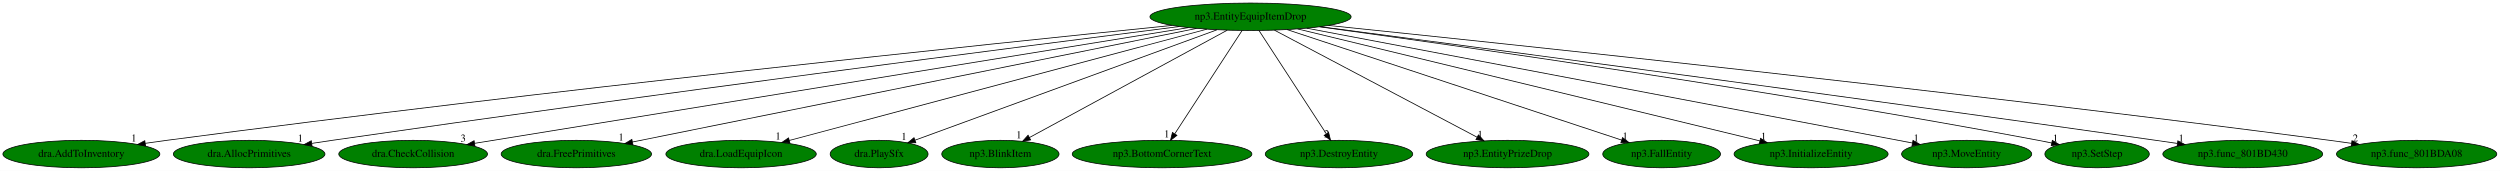
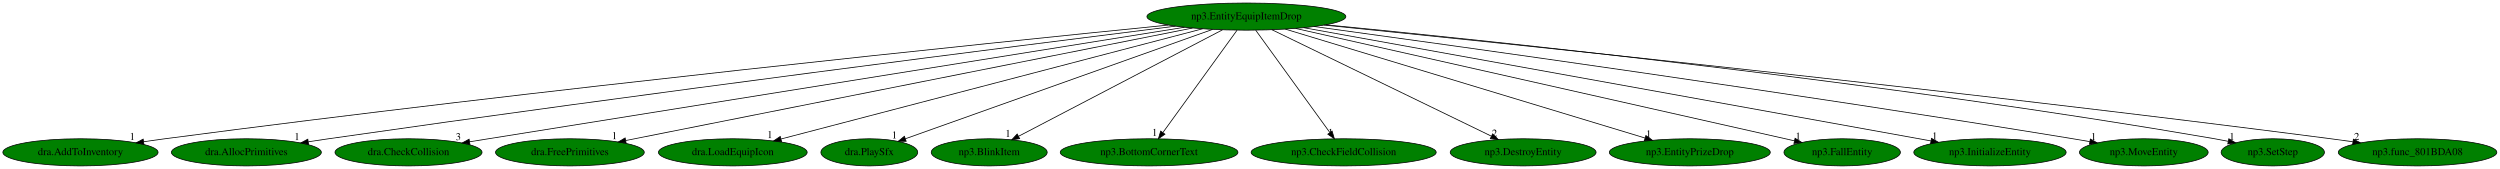
- <svg xmlns="http://www.w3.org/2000/svg" xmlns:xlink="http://www.w3.org/1999/xlink" width="3278pt" height="224pt" viewBox="0.00 0.00 3277.98 224.00">
+ <svg xmlns="http://www.w3.org/2000/svg" xmlns:xlink="http://www.w3.org/1999/xlink" width="3315pt" height="224pt" viewBox="0.00 0.00 3314.98 224.00">
  <g id="graph0" class="graph" transform="scale(1 1) rotate(0) translate(4 220)">
-     <polygon fill="white" stroke="transparent" points="-4,4 -4,-220 3273.98,-220 3273.98,4 -4,4" />
+     <polygon fill="white" stroke="transparent" points="-4,4 -4,-220 3310.98,-220 3310.98,4 -4,4" />
    <g id="node1" class="node">
-       <ellipse fill="green" stroke="black" cx="1635.69" cy="-198" rx="131.88" ry="18" />
-       <text text-anchor="middle" x="1635.69" y="-194.3" font-family="Times,serif" font-size="14.00">np3.EntityEquipItemDrop</text>
+       <ellipse fill="green" stroke="black" cx="1648.69" cy="-198" rx="131.88" ry="18" />
+       <text text-anchor="middle" x="1648.69" y="-194.3" font-family="Times,serif" font-size="14.00">np3.EntityEquipItemDrop</text>
    </g>
    <g id="node2" class="node">
      <g id="a_node2">
        <a xlink:href="dra.AddToInventory.svg" xlink:title="dra.AddToInventory">
          <ellipse fill="green" stroke="black" cx="102.69" cy="-18" rx="102.88" ry="18" />
          <text text-anchor="middle" x="102.69" y="-14.3" font-family="Times,serif" font-size="14.00">dra.AddToInventory</text>
        </a>
      </g>
    </g>
    <g id="edge1" class="edge">
-       <path fill="none" stroke="black" d="M1532.55,-186.67C1298.1,-162.88 707.26,-101.26 214.69,-36 205.5,-34.78 195.9,-33.44 186.35,-32.05" />
-       <polygon fill="black" stroke="black" points="186.84,-28.59 176.44,-30.6 185.82,-35.51 186.84,-28.59" />
-       <text text-anchor="middle" x="171.44" y="-34.4" font-family="Times,serif" font-size="14.00">1</text>
+       <path fill="none" stroke="black" d="M1545.05,-186.76C1308.75,-163.1 712.05,-101.64 214.69,-36 205.5,-34.79 195.9,-33.44 186.35,-32.06" />
+       <polygon fill="black" stroke="black" points="186.84,-28.6 176.43,-30.61 185.82,-35.52 186.84,-28.6" />
+       <text text-anchor="middle" x="171.43" y="-34.41" font-family="Times,serif" font-size="14.00">1</text>
    </g>
    <g id="node3" class="node">
      <g id="a_node3">
        <a xlink:href="dra.AllocPrimitives.svg" xlink:title="dra.AllocPrimitives">
          <ellipse fill="green" stroke="black" cx="322.69" cy="-18" rx="99.38" ry="18" />
          <text text-anchor="middle" x="322.69" y="-14.3" font-family="Times,serif" font-size="14.00">dra.AllocPrimitives</text>
        </a>
      </g>
    </g>
    <g id="edge2" class="edge">
-       <path fill="none" stroke="black" d="M1542.31,-185.22C1339.81,-159.51 845.2,-95.89 431.69,-36 423.01,-34.74 413.96,-33.39 404.93,-32.02" />
-       <polygon fill="black" stroke="black" points="405.19,-28.52 394.77,-30.47 404.13,-35.44 405.19,-28.52" />
-       <text text-anchor="middle" x="389.77" y="-34.27" font-family="Times,serif" font-size="14.00">1</text>
+       <path fill="none" stroke="black" d="M1554.68,-185.32C1350.23,-159.74 849.89,-96.27 431.69,-36 423.01,-34.75 413.95,-33.4 404.93,-32.03" />
+       <polygon fill="black" stroke="black" points="405.19,-28.53 394.77,-30.48 404.13,-35.45 405.19,-28.53" />
+       <text text-anchor="middle" x="389.77" y="-34.28" font-family="Times,serif" font-size="14.00">1</text>
    </g>
    <g id="node4" class="node">
      <g id="a_node4">
        <a xlink:href="dra.CheckCollision.svg" xlink:title="dra.CheckCollision">
          <ellipse fill="green" stroke="black" cx="537.69" cy="-18" rx="97.48" ry="18" />
          <text text-anchor="middle" x="537.69" y="-14.3" font-family="Times,serif" font-size="14.00">dra.CheckCollision</text>
        </a>
      </g>
    </g>
    <g id="edge3" class="edge">
-       <path fill="none" stroke="black" d="M1554.06,-183.77C1350.25,-150.73 820.92,-64.92 618.26,-32.06" />
-       <polygon fill="black" stroke="black" points="618.71,-28.59 608.27,-30.44 617.59,-35.5 618.71,-28.59" />
-       <text text-anchor="middle" x="603.27" y="-34.24" font-family="Times,serif" font-size="14.00">3</text>
+       <path fill="none" stroke="black" d="M1566.62,-183.86C1395.18,-156.4 986.54,-90.95 643.69,-36 635.56,-34.7 627.07,-33.34 618.6,-31.98" />
+       <polygon fill="black" stroke="black" points="619.11,-28.51 608.68,-30.39 618,-35.43 619.11,-28.51" />
+       <text text-anchor="middle" x="603.68" y="-34.19" font-family="Times,serif" font-size="14.00">3</text>
    </g>
    <g id="node5" class="node">
      <g id="a_node5">
        <a xlink:href="dra.FreePrimitives.svg" xlink:title="dra.FreePrimitives">
          <ellipse fill="green" stroke="black" cx="751.69" cy="-18" rx="98.58" ry="18" />
          <text text-anchor="middle" x="751.69" y="-14.3" font-family="Times,serif" font-size="14.00">dra.FreePrimitives</text>
        </a>
      </g>
    </g>
    <g id="edge4" class="edge">
-       <path fill="none" stroke="black" d="M1564.84,-182.73C1400.13,-149.57 992.71,-67.53 825.31,-33.82" />
-       <polygon fill="black" stroke="black" points="825.85,-30.36 815.36,-31.82 824.47,-37.22 825.85,-30.36" />
-       <text text-anchor="middle" x="810.36" y="-35.62" font-family="Times,serif" font-size="14.00">1</text>
+       <path fill="none" stroke="black" d="M1577.18,-182.81C1410.03,-149.64 995.1,-67.3 825.6,-33.67" />
+       <polygon fill="black" stroke="black" points="826.26,-30.23 815.77,-31.72 824.9,-37.1 826.26,-30.23" />
+       <text text-anchor="middle" x="810.77" y="-35.52" font-family="Times,serif" font-size="14.00">1</text>
    </g>
    <g id="node6" class="node">
      <g id="a_node6">
        <a xlink:href="dra.LoadEquipIcon.svg" xlink:title="dra.LoadEquipIcon">
          <ellipse fill="green" stroke="black" cx="967.69" cy="-18" rx="98.58" ry="18" />
          <text text-anchor="middle" x="967.69" y="-14.3" font-family="Times,serif" font-size="14.00">dra.LoadEquipIcon</text>
        </a>
      </g>
    </g>
    <g id="edge5" class="edge">
-       <path fill="none" stroke="black" d="M1578.45,-181.75C1454.18,-148.63 1160.5,-70.38 1030.96,-35.86" />
-       <polygon fill="black" stroke="black" points="1031.74,-32.44 1021.17,-33.25 1029.93,-39.21 1031.74,-32.44" />
-       <text text-anchor="middle" x="1016.17" y="-37.05" font-family="Times,serif" font-size="14.00">1</text>
+       <path fill="none" stroke="black" d="M1590.63,-181.82C1463.98,-148.72 1163.72,-70.24 1031.77,-35.75" />
+       <polygon fill="black" stroke="black" points="1032.36,-32.29 1021.8,-33.14 1030.59,-39.06 1032.36,-32.29" />
+       <text text-anchor="middle" x="1016.8" y="-36.94" font-family="Times,serif" font-size="14.00">1</text>
    </g>
    <g id="node7" class="node">
      <g id="a_node7">
        <a xlink:href="dra.PlaySfx.svg" xlink:title="dra.PlaySfx">
          <ellipse fill="green" stroke="black" cx="1148.69" cy="-18" rx="64.19" ry="18" />
          <text text-anchor="middle" x="1148.69" y="-14.3" font-family="Times,serif" font-size="14.00">dra.PlaySfx</text>
        </a>
      </g>
    </g>
    <g id="edge6" class="edge">
-       <path fill="none" stroke="black" d="M1591.61,-180.89C1500.03,-147.42 1289.86,-70.6 1195.76,-36.2" />
-       <polygon fill="black" stroke="black" points="1196.81,-32.86 1186.21,-32.71 1194.41,-39.44 1196.81,-32.86" />
-       <text text-anchor="middle" x="1181.21" y="-36.51" font-family="Times,serif" font-size="14.00">1</text>
+       <path fill="none" stroke="black" d="M1603.88,-181.05C1509.91,-147.59 1292.97,-70.36 1196.47,-36.01" />
+       <polygon fill="black" stroke="black" points="1197.56,-32.68 1186.97,-32.63 1195.21,-39.28 1197.56,-32.68" />
+       <text text-anchor="middle" x="1181.97" y="-36.43" font-family="Times,serif" font-size="14.00">1</text>
    </g>
    <g id="node8" class="node">
      <g id="a_node8">
        <a xlink:href="np3.BlinkItem.svg" xlink:title="np3.BlinkItem">
          <ellipse fill="green" stroke="black" cx="1307.69" cy="-18" rx="76.89" ry="18" />
          <text text-anchor="middle" x="1307.69" y="-14.3" font-family="Times,serif" font-size="14.00">np3.BlinkItem</text>
        </a>
      </g>
    </g>
    <g id="edge7" class="edge">
-       <path fill="none" stroke="black" d="M1605.13,-180.41C1544.98,-147.77 1411.39,-75.28 1345.68,-39.62" />
-       <polygon fill="black" stroke="black" points="1347.34,-36.53 1336.88,-34.84 1344,-42.69 1347.34,-36.53" />
-       <text text-anchor="middle" x="1331.88" y="-38.64" font-family="Times,serif" font-size="14.00">1</text>
+       <path fill="none" stroke="black" d="M1616.92,-180.41C1554.23,-147.69 1414.8,-74.91 1346.67,-39.35" />
+       <polygon fill="black" stroke="black" points="1348.03,-36.11 1337.55,-34.59 1344.79,-42.32 1348.03,-36.11" />
+       <text text-anchor="middle" x="1332.55" y="-38.39" font-family="Times,serif" font-size="14.00">1</text>
    </g>
    <g id="node9" class="node">
      <g id="a_node9">
        <a xlink:href="np3.BottomCornerText.svg" xlink:title="np3.BottomCornerText">
          <ellipse fill="green" stroke="black" cx="1519.69" cy="-18" rx="117.78" ry="18" />
          <text text-anchor="middle" x="1519.69" y="-14.3" font-family="Times,serif" font-size="14.00">np3.BottomCornerText</text>
        </a>
      </g>
    </g>
    <g id="edge8" class="edge">
-       <path fill="none" stroke="black" d="M1624.57,-179.93C1604.13,-148.57 1560.49,-81.6 1536.44,-44.71" />
-       <polygon fill="black" stroke="black" points="1539.17,-42.48 1530.78,-36.02 1533.31,-46.3 1539.17,-42.48" />
-       <text text-anchor="middle" x="1525.78" y="-39.82" font-family="Times,serif" font-size="14.00">1</text>
+       <path fill="none" stroke="black" d="M1636.32,-179.93C1613.49,-148.43 1564.65,-81.03 1537.98,-44.24" />
+       <polygon fill="black" stroke="black" points="1540.72,-42.06 1532.02,-36.02 1535.06,-46.17 1540.72,-42.06" />
+       <text text-anchor="middle" x="1527.02" y="-39.82" font-family="Times,serif" font-size="14.00">1</text>
    </g>
    <g id="node10" class="node">
      <g id="a_node10">
-         <a xlink:href="np3.DestroyEntity.svg" xlink:title="np3.DestroyEntity">
-           <ellipse fill="green" stroke="black" cx="1751.69" cy="-18" rx="96.68" ry="18" />
-           <text text-anchor="middle" x="1751.69" y="-14.3" font-family="Times,serif" font-size="14.00">np3.DestroyEntity</text>
+         <a xlink:href="np3.CheckFieldCollision.svg" xlink:title="np3.CheckFieldCollision">
+           <ellipse fill="green" stroke="black" cx="1777.69" cy="-18" rx="122.68" ry="18" />
+           <text text-anchor="middle" x="1777.69" y="-14.3" font-family="Times,serif" font-size="14.00">np3.CheckFieldCollision</text>
        </a>
      </g>
    </g>
    <g id="edge9" class="edge">
-       <path fill="none" stroke="black" d="M1646.81,-179.93C1667.25,-148.57 1710.89,-81.6 1734.94,-44.71" />
-       <polygon fill="black" stroke="black" points="1738.07,-46.3 1740.6,-36.02 1732.21,-42.48 1738.07,-46.3" />
-       <text text-anchor="middle" x="1735.6" y="-39.82" font-family="Times,serif" font-size="14.00">2</text>
+       <path fill="none" stroke="black" d="M1661.06,-179.93C1683.89,-148.43 1732.73,-81.03 1759.4,-44.24" />
+       <polygon fill="black" stroke="black" points="1762.33,-46.17 1765.36,-36.02 1756.66,-42.06 1762.33,-46.17" />
+       <text text-anchor="middle" x="1760.36" y="-39.82" font-family="Times,serif" font-size="14.00">1</text>
    </g>
    <g id="node11" class="node">
      <g id="a_node11">
-         <a xlink:href="np3.EntityPrizeDrop.svg" xlink:title="np3.EntityPrizeDrop">
-           <ellipse fill="green" stroke="black" cx="1972.69" cy="-18" rx="106.68" ry="18" />
-           <text text-anchor="middle" x="1972.69" y="-14.3" font-family="Times,serif" font-size="14.00">np3.EntityPrizeDrop</text>
+         <a xlink:href="np3.DestroyEntity.svg" xlink:title="np3.DestroyEntity">
+           <ellipse fill="green" stroke="black" cx="2015.69" cy="-18" rx="96.68" ry="18" />
+           <text text-anchor="middle" x="2015.69" y="-14.3" font-family="Times,serif" font-size="14.00">np3.DestroyEntity</text>
        </a>
      </g>
    </g>
    <g id="edge10" class="edge">
-       <path fill="none" stroke="black" d="M1667.09,-180.41C1728.58,-147.94 1864.76,-76.01 1932.63,-40.16" />
-       <polygon fill="black" stroke="black" points="1934.53,-43.12 1941.74,-35.35 1931.26,-36.93 1934.53,-43.12" />
-       <text text-anchor="middle" x="1936.74" y="-39.15" font-family="Times,serif" font-size="14.00">1</text>
+       <path fill="none" stroke="black" d="M1682.56,-180.57C1749.73,-148 1899.65,-75.28 1973.26,-39.58" />
+       <polygon fill="black" stroke="black" points="1975.23,-42.52 1982.7,-35 1972.17,-36.22 1975.23,-42.52" />
+       <text text-anchor="middle" x="1977.7" y="-38.8" font-family="Times,serif" font-size="14.00">2</text>
    </g>
    <g id="node12" class="node">
      <g id="a_node12">
-         <a xlink:href="np3.FallEntity.svg" xlink:title="np3.FallEntity">
-           <ellipse fill="green" stroke="black" cx="2174.69" cy="-18" rx="77.19" ry="18" />
-           <text text-anchor="middle" x="2174.69" y="-14.3" font-family="Times,serif" font-size="14.00">np3.FallEntity</text>
+         <a xlink:href="np3.EntityPrizeDrop.svg" xlink:title="np3.EntityPrizeDrop">
+           <ellipse fill="green" stroke="black" cx="2236.69" cy="-18" rx="106.68" ry="18" />
+           <text text-anchor="middle" x="2236.69" y="-14.3" font-family="Times,serif" font-size="14.00">np3.EntityPrizeDrop</text>
        </a>
      </g>
    </g>
    <g id="edge11" class="edge">
-       <path fill="none" stroke="black" d="M1683.52,-181.2C1784.23,-147.94 2017.45,-70.93 2122.15,-36.35" />
-       <polygon fill="black" stroke="black" points="2123.48,-39.6 2131.87,-33.14 2121.28,-32.95 2123.48,-39.6" />
-       <text text-anchor="middle" x="2126.87" y="-36.94" font-family="Times,serif" font-size="14.00">1</text>
+       <path fill="none" stroke="black" d="M1700.36,-181.36C1809.28,-148.39 2061.9,-71.91 2177.29,-36.98" />
+       <polygon fill="black" stroke="black" points="2178.46,-40.28 2187.02,-34.04 2176.43,-33.58 2178.46,-40.28" />
+       <text text-anchor="middle" x="2182.02" y="-37.84" font-family="Times,serif" font-size="14.00">1</text>
    </g>
    <g id="node13" class="node">
      <g id="a_node13">
-         <a xlink:href="np3.InitializeEntity.svg" xlink:title="np3.InitializeEntity">
-           <ellipse fill="green" stroke="black" cx="2370.69" cy="-18" rx="100.98" ry="18" />
-           <text text-anchor="middle" x="2370.69" y="-14.3" font-family="Times,serif" font-size="14.00">np3.InitializeEntity</text>
+         <a xlink:href="np3.FallEntity.svg" xlink:title="np3.FallEntity">
+           <ellipse fill="green" stroke="black" cx="2438.69" cy="-18" rx="77.19" ry="18" />
+           <text text-anchor="middle" x="2438.69" y="-14.3" font-family="Times,serif" font-size="14.00">np3.FallEntity</text>
        </a>
      </g>
    </g>
    <g id="edge12" class="edge">
-       <path fill="none" stroke="black" d="M1697.41,-182.05C1834.16,-148.93 2161.76,-69.6 2303.48,-35.28" />
-       <polygon fill="black" stroke="black" points="2304.46,-38.64 2313.35,-32.89 2302.81,-31.84 2304.46,-38.64" />
-       <text text-anchor="middle" x="2308.35" y="-36.69" font-family="Times,serif" font-size="14.00">1</text>
+       <path fill="none" stroke="black" d="M1714.01,-182.28C1863.35,-148.63 2228.16,-66.44 2375.46,-33.25" />
+       <polygon fill="black" stroke="black" points="2376.28,-36.65 2385.27,-31.04 2374.74,-29.82 2376.28,-36.65" />
+       <text text-anchor="middle" x="2380.27" y="-34.84" font-family="Times,serif" font-size="14.00">1</text>
    </g>
    <g id="node14" class="node">
      <g id="a_node14">
-         <a xlink:href="np3.MoveEntity.svg" xlink:title="np3.MoveEntity">
-           <ellipse fill="green" stroke="black" cx="2574.69" cy="-18" rx="85.29" ry="18" />
-           <text text-anchor="middle" x="2574.69" y="-14.3" font-family="Times,serif" font-size="14.00">np3.MoveEntity</text>
+         <a xlink:href="np3.InitializeEntity.svg" xlink:title="np3.InitializeEntity">
+           <ellipse fill="green" stroke="black" cx="2634.69" cy="-18" rx="100.98" ry="18" />
+           <text text-anchor="middle" x="2634.69" y="-14.3" font-family="Times,serif" font-size="14.00">np3.InitializeEntity</text>
        </a>
      </g>
    </g>
    <g id="edge13" class="edge">
-       <path fill="none" stroke="black" d="M1709.37,-183.03C1885.61,-149.62 2329.71,-65.44 2503.45,-32.5" />
-       <polygon fill="black" stroke="black" points="2504.33,-35.9 2513.5,-30.6 2503.03,-29.02 2504.33,-35.9" />
-       <text text-anchor="middle" x="2508.5" y="-34.4" font-family="Times,serif" font-size="14.00">1</text>
+       <path fill="none" stroke="black" d="M1724.83,-183.25C1907.91,-150.2 2371.27,-66.55 2556.46,-33.12" />
+       <polygon fill="black" stroke="black" points="2557.18,-36.55 2566.39,-31.33 2555.93,-29.66 2557.18,-36.55" />
+       <text text-anchor="middle" x="2561.39" y="-35.13" font-family="Times,serif" font-size="14.00">1</text>
    </g>
    <g id="node15" class="node">
      <g id="a_node15">
-         <a xlink:href="np3.SetStep.svg" xlink:title="np3.SetStep">
-           <ellipse fill="green" stroke="black" cx="2745.69" cy="-18" rx="68.49" ry="18" />
-           <text text-anchor="middle" x="2745.69" y="-14.3" font-family="Times,serif" font-size="14.00">np3.SetStep</text>
+         <a xlink:href="np3.MoveEntity.svg" xlink:title="np3.MoveEntity">
+           <ellipse fill="green" stroke="black" cx="2838.69" cy="-18" rx="85.29" ry="18" />
+           <text text-anchor="middle" x="2838.69" y="-14.3" font-family="Times,serif" font-size="14.00">np3.MoveEntity</text>
        </a>
      </g>
    </g>
    <g id="edge14" class="edge">
-       <path fill="none" stroke="black" d="M1726.18,-184.84C1906.24,-160.22 2321.97,-101.23 2668.69,-36 2674.38,-34.93 2680.29,-33.75 2686.19,-32.52" />
-       <polygon fill="black" stroke="black" points="2687.02,-35.93 2696.08,-30.43 2685.57,-29.08 2687.02,-35.93" />
-       <text text-anchor="middle" x="2691.08" y="-34.23" font-family="Times,serif" font-size="14.00">1</text>
+       <path fill="none" stroke="black" d="M1738.71,-184.8C1926.16,-159.18 2371.99,-97.06 2744.69,-36 2751.97,-34.81 2759.57,-33.51 2767.14,-32.19" />
+       <polygon fill="black" stroke="black" points="2767.81,-35.63 2777.05,-30.45 2766.6,-28.74 2767.81,-35.63" />
+       <text text-anchor="middle" x="2772.05" y="-34.25" font-family="Times,serif" font-size="14.00">1</text>
    </g>
    <g id="node16" class="node">
      <g id="a_node16">
-         <a xlink:href="np3.func_801BD430.svg" xlink:title="np3.func_801BD430">
-           <ellipse fill="green" stroke="black" cx="2936.69" cy="-18" rx="104.78" ry="18" />
-           <text text-anchor="middle" x="2936.69" y="-14.3" font-family="Times,serif" font-size="14.00">np3.func_801BD430</text>
+         <a xlink:href="np3.SetStep.svg" xlink:title="np3.SetStep">
+           <ellipse fill="green" stroke="black" cx="3009.69" cy="-18" rx="68.49" ry="18" />
+           <text text-anchor="middle" x="3009.69" y="-14.3" font-family="Times,serif" font-size="14.00">np3.SetStep</text>
        </a>
      </g>
    </g>
    <g id="edge15" class="edge">
-       <path fill="none" stroke="black" d="M1727.34,-184.99C1926.67,-158.77 2414.52,-94.11 2822.69,-36 2831.88,-34.69 2841.48,-33.3 2851.05,-31.9" />
-       <polygon fill="black" stroke="black" points="2851.6,-35.35 2860.98,-30.43 2850.58,-28.43 2851.6,-35.35" />
-       <text text-anchor="middle" x="2855.98" y="-34.23" font-family="Times,serif" font-size="14.00">1</text>
+       <path fill="none" stroke="black" d="M1754.03,-187.13C1973.97,-165.78 2497.67,-111.13 2932.69,-36 2938.48,-35 2944.49,-33.86 2950.49,-32.65" />
+       <polygon fill="black" stroke="black" points="2951.45,-36.02 2960.53,-30.56 2950.03,-29.17 2951.45,-36.02" />
+       <text text-anchor="middle" x="2955.53" y="-34.36" font-family="Times,serif" font-size="14.00">1</text>
    </g>
    <g id="node17" class="node">
      <g id="a_node17">
        <a xlink:href="np3.func_801BDA08.svg" xlink:title="np3.func_801BDA08">
-           <ellipse fill="green" stroke="black" cx="3164.69" cy="-18" rx="105.08" ry="18" />
-           <text text-anchor="middle" x="3164.69" y="-14.3" font-family="Times,serif" font-size="14.00">np3.func_801BDA08</text>
+           <ellipse fill="green" stroke="black" cx="3201.69" cy="-18" rx="105.08" ry="18" />
+           <text text-anchor="middle" x="3201.69" y="-14.3" font-family="Times,serif" font-size="14.00">np3.func_801BDA08</text>
        </a>
      </g>
    </g>
    <g id="edge16" class="edge">
-       <path fill="none" stroke="black" d="M1737.94,-186.6C1971.08,-162.61 2559.8,-100.51 3050.69,-36 3059.97,-34.78 3069.66,-33.44 3079.3,-32.06" />
-       <polygon fill="black" stroke="black" points="3079.92,-35.51 3089.32,-30.62 3078.92,-28.58 3079.92,-35.51" />
-       <text text-anchor="middle" x="3084.32" y="-34.42" font-family="Times,serif" font-size="14.00">2</text>
+       <path fill="none" stroke="black" d="M1751.72,-186.73C1988.04,-162.88 2587.2,-100.86 3086.69,-36 3096.12,-34.78 3105.98,-33.43 3115.79,-32.04" />
+       <polygon fill="black" stroke="black" points="3116.56,-35.46 3125.97,-30.58 3115.57,-28.53 3116.56,-35.46" />
+       <text text-anchor="middle" x="3120.97" y="-34.38" font-family="Times,serif" font-size="14.00">2</text>
    </g>
  </g>
</svg>
